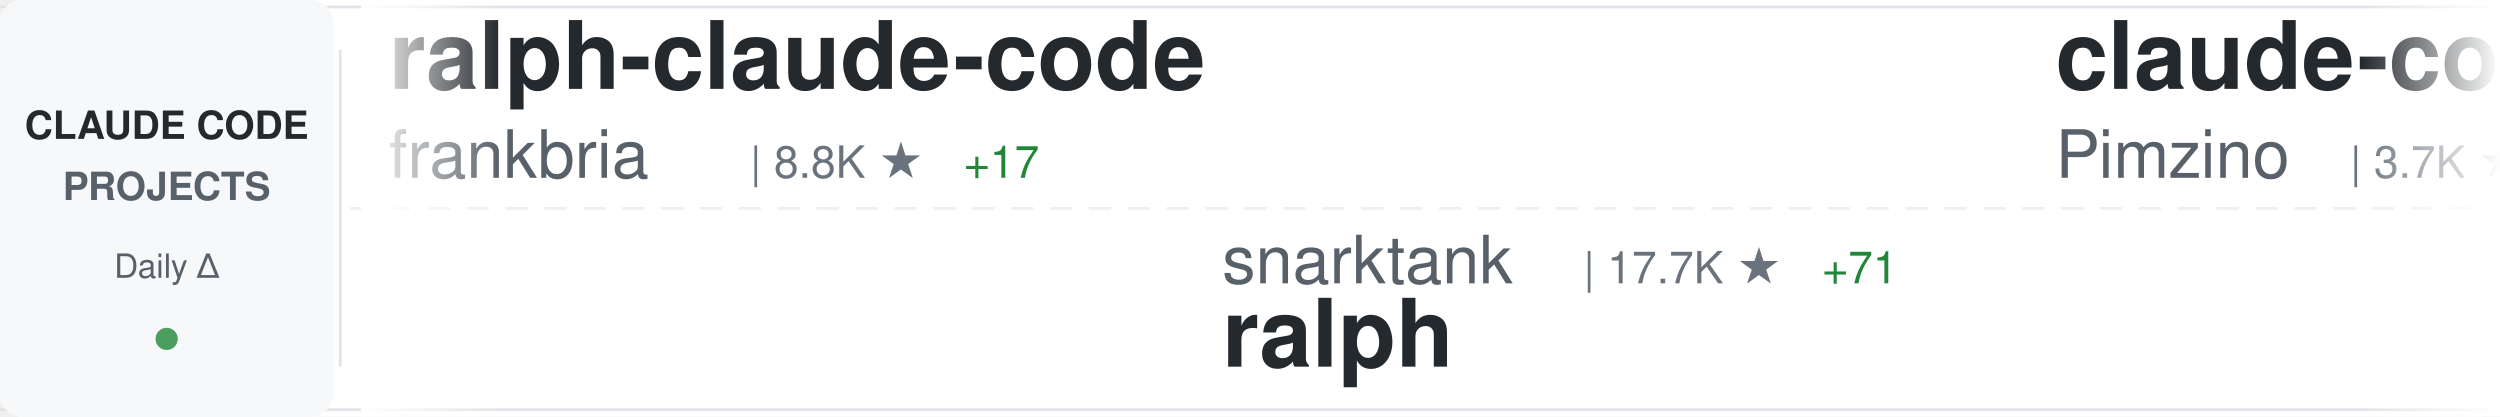
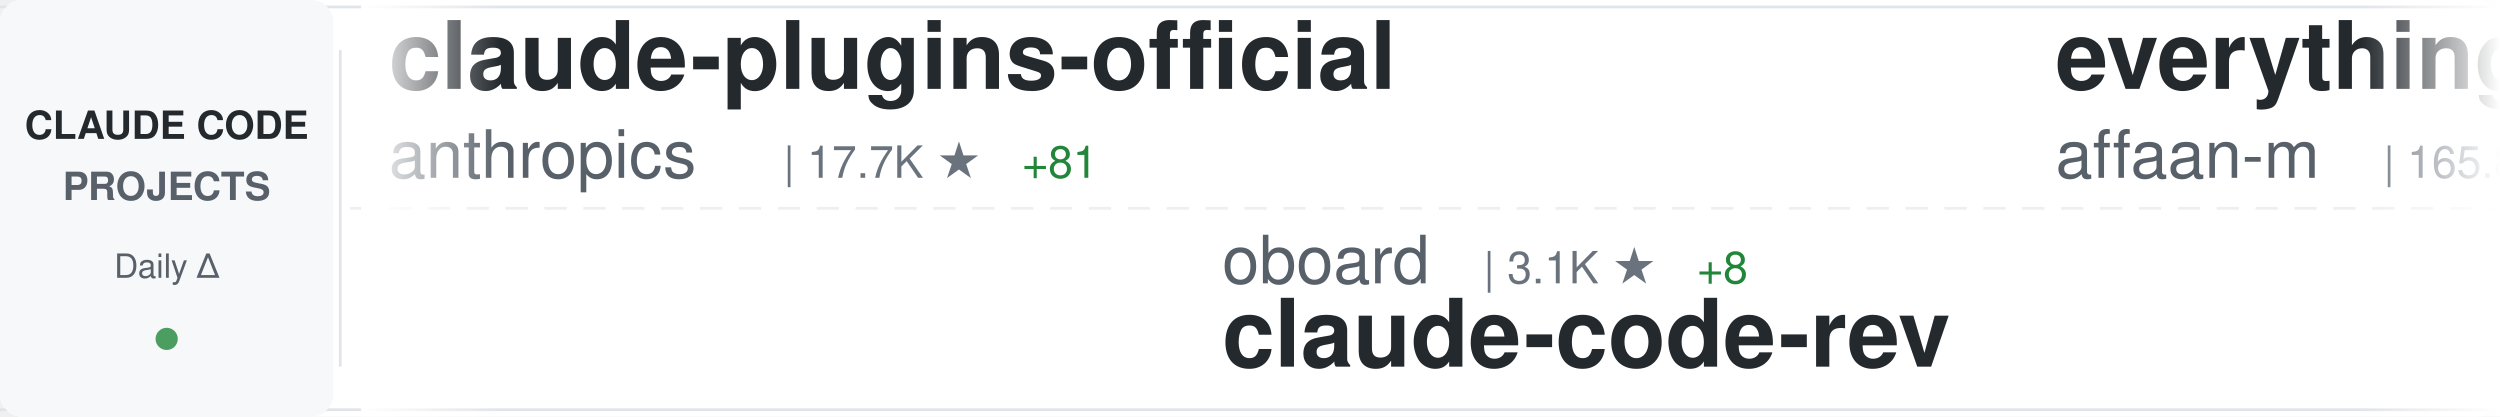
<svg xmlns="http://www.w3.org/2000/svg" width="900" height="150">
  <defs>
    <linearGradient id="awesomeLeftFade" x1="0%" y1="0%" x2="100%" y2="0%">
      <stop offset="0%" style="stop-color:#ffffff;stop-opacity:1" />
      <stop offset="100%" style="stop-color:#ffffff;stop-opacity:0" />
    </linearGradient>
    <linearGradient id="awesomeRightFade" x1="0%" y1="0%" x2="100%" y2="0%">
      <stop offset="0%" style="stop-color:#ffffff;stop-opacity:0" />
      <stop offset="100%" style="stop-color:#ffffff;stop-opacity:1" />
    </linearGradient>
  </defs>
  <rect width="900" height="150" fill="#ffffff" rx="8" />
  <rect x="0" y="2" width="900" height="1" fill="#e1e4e8" />
  <rect x="0" y="147" width="900" height="1" fill="#e1e4e8" />
  <line x1="0" y1="75" x2="900" y2="75" stroke="#e1e4e8" stroke-width="1" stroke-dasharray="8 6" opacity="0.6" />
  <rect x="0" y="0" width="120" height="150" fill="#f6f8fa" rx="8" />
  <text x="60" y="50" font-family="-apple-system, BlinkMacSystemFont, 'Segoe UI', Helvetica, Arial, sans-serif" font-size="14" font-weight="600" fill="#24292e" text-anchor="middle">CLAUDE CODE</text>
  <text x="60" y="72" font-family="-apple-system, BlinkMacSystemFont, 'Segoe UI', Helvetica, Arial, sans-serif" font-size="14" font-weight="600" fill="#586069" text-anchor="middle">PROJECTS</text>
  <text x="60" y="100" font-family="-apple-system, BlinkMacSystemFont, 'Segoe UI', Helvetica, Arial, sans-serif" font-size="12" font-weight="500" fill="#586069" text-anchor="middle">Daily Δ</text>
  <circle cx="60" cy="122" r="4" fill="#22863a" opacity="0.8" />
  <rect x="122" y="18" width="1" height="114" fill="#e1e4e8" />
  <clipPath id="awesomeTickerClip">
    <rect x="130" y="0" width="770" height="150" />
  </clipPath>
  <g clip-path="url(#awesomeTickerClip)">
    <g id="awesomeTickerItems">
      <animateTransform attributeName="transform" attributeType="XML" type="translate" from="0 0" to="-3000 0" dur="54s" repeatCount="indefinite" />
      <g transform="translate(0, 0)">
-         <text x="140" y="32" font-family="-apple-system, BlinkMacSystemFont, 'Segoe UI', Helvetica, Arial, sans-serif" font-size="34" font-weight="600" fill="#24292e">ralph-claude-code</text>
-         <text x="140" y="64" font-family="-apple-system, BlinkMacSystemFont, 'Segoe UI', Helvetica, Arial, sans-serif" font-size="24" font-weight="400" fill="#586069">frankbria</text>
-         <text x="270" y="64" font-family="-apple-system, BlinkMacSystemFont, 'Segoe UI', Helvetica, Arial, sans-serif" font-size="16" font-weight="500" fill="#6a737d">| 8.8K ★</text>
-         <text x="347" y="64" font-family="-apple-system, BlinkMacSystemFont, 'Segoe UI', Helvetica, Arial, sans-serif" font-size="16" font-weight="500" fill="#22863a"> +17</text>
+         <text x="140" y="32" font-family="-apple-system, BlinkMacSystemFont, 'Segoe UI', Helvetica, Arial, sans-serif" font-size="34" font-weight="600" fill="#24292e">claude-plugins-official</text>
+         <text x="140" y="64" font-family="-apple-system, BlinkMacSystemFont, 'Segoe UI', Helvetica, Arial, sans-serif" font-size="24" font-weight="400" fill="#586069">anthropics</text>
+         <text x="282" y="64" font-family="-apple-system, BlinkMacSystemFont, 'Segoe UI', Helvetica, Arial, sans-serif" font-size="16" font-weight="500" fill="#6a737d">| 17.7K ★</text>
+         <text x="368" y="64" font-family="-apple-system, BlinkMacSystemFont, 'Segoe UI', Helvetica, Arial, sans-serif" font-size="16" font-weight="500" fill="#22863a"> +81</text>
      </g>
      <g transform="translate(300, 0)">
-         <text x="140" y="102" font-family="-apple-system, BlinkMacSystemFont, 'Segoe UI', Helvetica, Arial, sans-serif" font-size="24" font-weight="400" fill="#586069">snarktank</text>
-         <text x="270" y="102" font-family="-apple-system, BlinkMacSystemFont, 'Segoe UI', Helvetica, Arial, sans-serif" font-size="16" font-weight="500" fill="#6a737d">| 17.7K ★</text>
-         <text x="356" y="102" font-family="-apple-system, BlinkMacSystemFont, 'Segoe UI', Helvetica, Arial, sans-serif" font-size="16" font-weight="500" fill="#22863a"> +71</text>
-         <text x="140" y="132" font-family="-apple-system, BlinkMacSystemFont, 'Segoe UI', Helvetica, Arial, sans-serif" font-size="34" font-weight="600" fill="#24292e">ralph</text>
+         <text x="140" y="102" font-family="-apple-system, BlinkMacSystemFont, 'Segoe UI', Helvetica, Arial, sans-serif" font-size="24" font-weight="400" fill="#586069">oboard</text>
+         <text x="234" y="102" font-family="-apple-system, BlinkMacSystemFont, 'Segoe UI', Helvetica, Arial, sans-serif" font-size="16" font-weight="500" fill="#6a737d">| 3.1K ★</text>
+         <text x="311" y="102" font-family="-apple-system, BlinkMacSystemFont, 'Segoe UI', Helvetica, Arial, sans-serif" font-size="16" font-weight="500" fill="#22863a"> +8</text>
+         <text x="140" y="132" font-family="-apple-system, BlinkMacSystemFont, 'Segoe UI', Helvetica, Arial, sans-serif" font-size="34" font-weight="600" fill="#24292e">claude-code-rev</text>
      </g>
      <g transform="translate(600, 0)">
-         <text x="140" y="32" font-family="-apple-system, BlinkMacSystemFont, 'Segoe UI', Helvetica, Arial, sans-serif" font-size="34" font-weight="600" fill="#24292e">claude-code-spec-workflo...</text>
-         <text x="140" y="64" font-family="-apple-system, BlinkMacSystemFont, 'Segoe UI', Helvetica, Arial, sans-serif" font-size="24" font-weight="400" fill="#586069">Pimzino</text>
-         <text x="246" y="64" font-family="-apple-system, BlinkMacSystemFont, 'Segoe UI', Helvetica, Arial, sans-serif" font-size="16" font-weight="500" fill="#6a737d">| 3.7K ★</text>
-         <text x="323" y="64" font-family="-apple-system, BlinkMacSystemFont, 'Segoe UI', Helvetica, Arial, sans-serif" font-size="16" font-weight="500" fill="#22863a"> +4</text>
+         <text x="140" y="32" font-family="-apple-system, BlinkMacSystemFont, 'Segoe UI', Helvetica, Arial, sans-serif" font-size="34" font-weight="600" fill="#24292e">everything-claude-code</text>
+         <text x="140" y="64" font-family="-apple-system, BlinkMacSystemFont, 'Segoe UI', Helvetica, Arial, sans-serif" font-size="24" font-weight="400" fill="#586069">affaan-m</text>
+         <text x="258" y="64" font-family="-apple-system, BlinkMacSystemFont, 'Segoe UI', Helvetica, Arial, sans-serif" font-size="16" font-weight="500" fill="#6a737d">| 165.8K ★</text>
+         <text x="353" y="64" font-family="-apple-system, BlinkMacSystemFont, 'Segoe UI', Helvetica, Arial, sans-serif" font-size="16" font-weight="500" fill="#22863a"> +1.1K</text>
      </g>
      <g transform="translate(900, 0)">
-         <text x="140" y="102" font-family="-apple-system, BlinkMacSystemFont, 'Segoe UI', Helvetica, Arial, sans-serif" font-size="24" font-weight="400" fill="#586069">luyao618</text>
-         <text x="258" y="102" font-family="-apple-system, BlinkMacSystemFont, 'Segoe UI', Helvetica, Arial, sans-serif" font-size="16" font-weight="500" fill="#6a737d">| 1.2K ★</text>
-         <text x="335" y="102" font-family="-apple-system, BlinkMacSystemFont, 'Segoe UI', Helvetica, Arial, sans-serif" font-size="16" font-weight="500" fill="#22863a"> +10</text>
-         <text x="140" y="132" font-family="-apple-system, BlinkMacSystemFont, 'Segoe UI', Helvetica, Arial, sans-serif" font-size="34" font-weight="600" fill="#24292e">Claude-Code-Source-Study</text>
+         <text x="140" y="102" font-family="-apple-system, BlinkMacSystemFont, 'Segoe UI', Helvetica, Arial, sans-serif" font-size="24" font-weight="400" fill="#586069">pengchengneo</text>
+         <text x="306" y="102" font-family="-apple-system, BlinkMacSystemFont, 'Segoe UI', Helvetica, Arial, sans-serif" font-size="16" font-weight="500" fill="#6a737d">| 1.2K ★</text>
+         <text x="383" y="102" font-family="-apple-system, BlinkMacSystemFont, 'Segoe UI', Helvetica, Arial, sans-serif" font-size="16" font-weight="500" fill="#22863a"> +8</text>
+         <text x="140" y="132" font-family="-apple-system, BlinkMacSystemFont, 'Segoe UI', Helvetica, Arial, sans-serif" font-size="34" font-weight="600" fill="#24292e">Claude-Code</text>
      </g>
      <g transform="translate(1200, 0)">
-         <text x="140" y="32" font-family="-apple-system, BlinkMacSystemFont, 'Segoe UI', Helvetica, Arial, sans-serif" font-size="34" font-weight="600" fill="#24292e">claude-code-infrastructu...</text>
-         <text x="140" y="64" font-family="-apple-system, BlinkMacSystemFont, 'Segoe UI', Helvetica, Arial, sans-serif" font-size="24" font-weight="400" fill="#586069">diet103</text>
-         <text x="246" y="64" font-family="-apple-system, BlinkMacSystemFont, 'Segoe UI', Helvetica, Arial, sans-serif" font-size="16" font-weight="500" fill="#6a737d">| 9.6K ★</text>
-         <text x="323" y="64" font-family="-apple-system, BlinkMacSystemFont, 'Segoe UI', Helvetica, Arial, sans-serif" font-size="16" font-weight="500" fill="#22863a"> +6</text>
+         <text x="140" y="32" font-family="-apple-system, BlinkMacSystemFont, 'Segoe UI', Helvetica, Arial, sans-serif" font-size="34" font-weight="600" fill="#24292e">claude-task-master</text>
+         <text x="140" y="64" font-family="-apple-system, BlinkMacSystemFont, 'Segoe UI', Helvetica, Arial, sans-serif" font-size="24" font-weight="400" fill="#586069">eyaltoledano</text>
+         <text x="306" y="64" font-family="-apple-system, BlinkMacSystemFont, 'Segoe UI', Helvetica, Arial, sans-serif" font-size="16" font-weight="500" fill="#6a737d">| 26.8K ★</text>
+         <text x="392" y="64" font-family="-apple-system, BlinkMacSystemFont, 'Segoe UI', Helvetica, Arial, sans-serif" font-size="16" font-weight="500" fill="#22863a"> +54</text>
      </g>
      <g transform="translate(1500, 0)">
-         <text x="140" y="102" font-family="-apple-system, BlinkMacSystemFont, 'Segoe UI', Helvetica, Arial, sans-serif" font-size="24" font-weight="400" fill="#586069">liuup</text>
-         <text x="222" y="102" font-family="-apple-system, BlinkMacSystemFont, 'Segoe UI', Helvetica, Arial, sans-serif" font-size="16" font-weight="500" fill="#6a737d">| 1.9K ★</text>
-         <text x="299" y="102" font-family="-apple-system, BlinkMacSystemFont, 'Segoe UI', Helvetica, Arial, sans-serif" font-size="16" font-weight="500" fill="#22863a"> +37</text>
-         <text x="140" y="132" font-family="-apple-system, BlinkMacSystemFont, 'Segoe UI', Helvetica, Arial, sans-serif" font-size="34" font-weight="600" fill="#24292e">claude-code-analysis</text>
+         <text x="140" y="102" font-family="-apple-system, BlinkMacSystemFont, 'Segoe UI', Helvetica, Arial, sans-serif" font-size="24" font-weight="400" fill="#586069">diet103</text>
+         <text x="246" y="102" font-family="-apple-system, BlinkMacSystemFont, 'Segoe UI', Helvetica, Arial, sans-serif" font-size="16" font-weight="500" fill="#6a737d">| 9.6K ★</text>
+         <text x="323" y="102" font-family="-apple-system, BlinkMacSystemFont, 'Segoe UI', Helvetica, Arial, sans-serif" font-size="16" font-weight="500" fill="#22863a"> +5</text>
+         <text x="140" y="132" font-family="-apple-system, BlinkMacSystemFont, 'Segoe UI', Helvetica, Arial, sans-serif" font-size="34" font-weight="600" fill="#24292e">claude-code-infrastructu...</text>
      </g>
      <g transform="translate(1800, 0)">
-         <text x="140" y="32" font-family="-apple-system, BlinkMacSystemFont, 'Segoe UI', Helvetica, Arial, sans-serif" font-size="34" font-weight="600" fill="#24292e">claude-code-settings</text>
-         <text x="140" y="64" font-family="-apple-system, BlinkMacSystemFont, 'Segoe UI', Helvetica, Arial, sans-serif" font-size="24" font-weight="400" fill="#586069">feiskyer</text>
-         <text x="258" y="64" font-family="-apple-system, BlinkMacSystemFont, 'Segoe UI', Helvetica, Arial, sans-serif" font-size="16" font-weight="500" fill="#6a737d">| 1.5K ★</text>
-         <text x="335" y="64" font-family="-apple-system, BlinkMacSystemFont, 'Segoe UI', Helvetica, Arial, sans-serif" font-size="16" font-weight="500" fill="#22863a"> +4</text>
+         <text x="140" y="32" font-family="-apple-system, BlinkMacSystemFont, 'Segoe UI', Helvetica, Arial, sans-serif" font-size="34" font-weight="600" fill="#24292e">ClaudeCode</text>
+         <text x="140" y="64" font-family="-apple-system, BlinkMacSystemFont, 'Segoe UI', Helvetica, Arial, sans-serif" font-size="24" font-weight="400" fill="#586069">guanshan</text>
+         <text x="258" y="64" font-family="-apple-system, BlinkMacSystemFont, 'Segoe UI', Helvetica, Arial, sans-serif" font-size="16" font-weight="500" fill="#6a737d">| 56 ★</text>
      </g>
      <g transform="translate(2100, 0)">
-         <text x="140" y="102" font-family="-apple-system, BlinkMacSystemFont, 'Segoe UI', Helvetica, Arial, sans-serif" font-size="24" font-weight="400" fill="#586069">edmund-io</text>
-         <text x="270" y="102" font-family="-apple-system, BlinkMacSystemFont, 'Segoe UI', Helvetica, Arial, sans-serif" font-size="16" font-weight="500" fill="#6a737d">| 1.4K ★</text>
-         <text x="140" y="132" font-family="-apple-system, BlinkMacSystemFont, 'Segoe UI', Helvetica, Arial, sans-serif" font-size="34" font-weight="600" fill="#24292e">edmunds-claude-code</text>
+         <text x="140" y="102" font-family="-apple-system, BlinkMacSystemFont, 'Segoe UI', Helvetica, Arial, sans-serif" font-size="24" font-weight="400" fill="#586069">zstmfhy</text>
+         <text x="246" y="102" font-family="-apple-system, BlinkMacSystemFont, 'Segoe UI', Helvetica, Arial, sans-serif" font-size="16" font-weight="500" fill="#6a737d">| 190 ★</text>
+         <text x="140" y="132" font-family="-apple-system, BlinkMacSystemFont, 'Segoe UI', Helvetica, Arial, sans-serif" font-size="34" font-weight="600" fill="#24292e">Claude-code</text>
      </g>
      <g transform="translate(2400, 0)">
-         <text x="140" y="32" font-family="-apple-system, BlinkMacSystemFont, 'Segoe UI', Helvetica, Arial, sans-serif" font-size="34" font-weight="600" fill="#24292e">claude-code-from-scratch</text>
-         <text x="140" y="64" font-family="-apple-system, BlinkMacSystemFont, 'Segoe UI', Helvetica, Arial, sans-serif" font-size="24" font-weight="400" fill="#586069">Windy3f3f3f3f</text>
-         <text x="318" y="64" font-family="-apple-system, BlinkMacSystemFont, 'Segoe UI', Helvetica, Arial, sans-serif" font-size="16" font-weight="500" fill="#6a737d">| 989 ★</text>
-         <text x="386" y="64" font-family="-apple-system, BlinkMacSystemFont, 'Segoe UI', Helvetica, Arial, sans-serif" font-size="16" font-weight="500" fill="#22863a"> +4</text>
+         <text x="140" y="32" font-family="-apple-system, BlinkMacSystemFont, 'Segoe UI', Helvetica, Arial, sans-serif" font-size="34" font-weight="600" fill="#24292e">Open-ClaudeCode</text>
+         <text x="140" y="64" font-family="-apple-system, BlinkMacSystemFont, 'Segoe UI', Helvetica, Arial, sans-serif" font-size="24" font-weight="400" fill="#586069">LING71671</text>
+         <text x="270" y="64" font-family="-apple-system, BlinkMacSystemFont, 'Segoe UI', Helvetica, Arial, sans-serif" font-size="16" font-weight="500" fill="#6a737d">| 776 ★</text>
+         <text x="338" y="64" font-family="-apple-system, BlinkMacSystemFont, 'Segoe UI', Helvetica, Arial, sans-serif" font-size="16" font-weight="500" fill="#22863a"> +6</text>
      </g>
      <g transform="translate(2700, 0)">
-         <text x="140" y="102" font-family="-apple-system, BlinkMacSystemFont, 'Segoe UI', Helvetica, Arial, sans-serif" font-size="24" font-weight="400" fill="#586069">Piebald-AI</text>
-         <text x="282" y="102" font-family="-apple-system, BlinkMacSystemFont, 'Segoe UI', Helvetica, Arial, sans-serif" font-size="16" font-weight="500" fill="#6a737d">| 9.4K ★</text>
-         <text x="359" y="102" font-family="-apple-system, BlinkMacSystemFont, 'Segoe UI', Helvetica, Arial, sans-serif" font-size="16" font-weight="500" fill="#22863a"> +67</text>
-         <text x="140" y="132" font-family="-apple-system, BlinkMacSystemFont, 'Segoe UI', Helvetica, Arial, sans-serif" font-size="34" font-weight="600" fill="#24292e">claude-code-system-promp...</text>
+         <text x="140" y="102" font-family="-apple-system, BlinkMacSystemFont, 'Segoe UI', Helvetica, Arial, sans-serif" font-size="24" font-weight="400" fill="#586069">anthropics</text>
+         <text x="282" y="102" font-family="-apple-system, BlinkMacSystemFont, 'Segoe UI', Helvetica, Arial, sans-serif" font-size="16" font-weight="500" fill="#6a737d">| 123.2K ★</text>
+         <text x="377" y="102" font-family="-apple-system, BlinkMacSystemFont, 'Segoe UI', Helvetica, Arial, sans-serif" font-size="16" font-weight="500" fill="#22863a"> +615</text>
+         <text x="140" y="132" font-family="-apple-system, BlinkMacSystemFont, 'Segoe UI', Helvetica, Arial, sans-serif" font-size="34" font-weight="600" fill="#24292e">skills</text>
      </g>
      <g transform="translate(3000, 0)">
-         <text x="140" y="32" font-family="-apple-system, BlinkMacSystemFont, 'Segoe UI', Helvetica, Arial, sans-serif" font-size="34" font-weight="600" fill="#24292e">ralph-claude-code</text>
-         <text x="140" y="64" font-family="-apple-system, BlinkMacSystemFont, 'Segoe UI', Helvetica, Arial, sans-serif" font-size="24" font-weight="400" fill="#586069">frankbria</text>
-         <text x="270" y="64" font-family="-apple-system, BlinkMacSystemFont, 'Segoe UI', Helvetica, Arial, sans-serif" font-size="16" font-weight="500" fill="#6a737d">| 8.8K ★</text>
-         <text x="347" y="64" font-family="-apple-system, BlinkMacSystemFont, 'Segoe UI', Helvetica, Arial, sans-serif" font-size="16" font-weight="500" fill="#22863a"> +17</text>
+         <text x="140" y="32" font-family="-apple-system, BlinkMacSystemFont, 'Segoe UI', Helvetica, Arial, sans-serif" font-size="34" font-weight="600" fill="#24292e">claude-plugins-official</text>
+         <text x="140" y="64" font-family="-apple-system, BlinkMacSystemFont, 'Segoe UI', Helvetica, Arial, sans-serif" font-size="24" font-weight="400" fill="#586069">anthropics</text>
+         <text x="282" y="64" font-family="-apple-system, BlinkMacSystemFont, 'Segoe UI', Helvetica, Arial, sans-serif" font-size="16" font-weight="500" fill="#6a737d">| 17.7K ★</text>
+         <text x="368" y="64" font-family="-apple-system, BlinkMacSystemFont, 'Segoe UI', Helvetica, Arial, sans-serif" font-size="16" font-weight="500" fill="#22863a"> +81</text>
      </g>
      <g transform="translate(3300, 0)">
-         <text x="140" y="102" font-family="-apple-system, BlinkMacSystemFont, 'Segoe UI', Helvetica, Arial, sans-serif" font-size="24" font-weight="400" fill="#586069">snarktank</text>
-         <text x="270" y="102" font-family="-apple-system, BlinkMacSystemFont, 'Segoe UI', Helvetica, Arial, sans-serif" font-size="16" font-weight="500" fill="#6a737d">| 17.7K ★</text>
-         <text x="356" y="102" font-family="-apple-system, BlinkMacSystemFont, 'Segoe UI', Helvetica, Arial, sans-serif" font-size="16" font-weight="500" fill="#22863a"> +71</text>
-         <text x="140" y="132" font-family="-apple-system, BlinkMacSystemFont, 'Segoe UI', Helvetica, Arial, sans-serif" font-size="34" font-weight="600" fill="#24292e">ralph</text>
+         <text x="140" y="102" font-family="-apple-system, BlinkMacSystemFont, 'Segoe UI', Helvetica, Arial, sans-serif" font-size="24" font-weight="400" fill="#586069">oboard</text>
+         <text x="234" y="102" font-family="-apple-system, BlinkMacSystemFont, 'Segoe UI', Helvetica, Arial, sans-serif" font-size="16" font-weight="500" fill="#6a737d">| 3.1K ★</text>
+         <text x="311" y="102" font-family="-apple-system, BlinkMacSystemFont, 'Segoe UI', Helvetica, Arial, sans-serif" font-size="16" font-weight="500" fill="#22863a"> +8</text>
+         <text x="140" y="132" font-family="-apple-system, BlinkMacSystemFont, 'Segoe UI', Helvetica, Arial, sans-serif" font-size="34" font-weight="600" fill="#24292e">claude-code-rev</text>
      </g>
      <g transform="translate(3600, 0)">
-         <text x="140" y="32" font-family="-apple-system, BlinkMacSystemFont, 'Segoe UI', Helvetica, Arial, sans-serif" font-size="34" font-weight="600" fill="#24292e">claude-code-spec-workflo...</text>
-         <text x="140" y="64" font-family="-apple-system, BlinkMacSystemFont, 'Segoe UI', Helvetica, Arial, sans-serif" font-size="24" font-weight="400" fill="#586069">Pimzino</text>
-         <text x="246" y="64" font-family="-apple-system, BlinkMacSystemFont, 'Segoe UI', Helvetica, Arial, sans-serif" font-size="16" font-weight="500" fill="#6a737d">| 3.7K ★</text>
-         <text x="323" y="64" font-family="-apple-system, BlinkMacSystemFont, 'Segoe UI', Helvetica, Arial, sans-serif" font-size="16" font-weight="500" fill="#22863a"> +4</text>
+         <text x="140" y="32" font-family="-apple-system, BlinkMacSystemFont, 'Segoe UI', Helvetica, Arial, sans-serif" font-size="34" font-weight="600" fill="#24292e">everything-claude-code</text>
+         <text x="140" y="64" font-family="-apple-system, BlinkMacSystemFont, 'Segoe UI', Helvetica, Arial, sans-serif" font-size="24" font-weight="400" fill="#586069">affaan-m</text>
+         <text x="258" y="64" font-family="-apple-system, BlinkMacSystemFont, 'Segoe UI', Helvetica, Arial, sans-serif" font-size="16" font-weight="500" fill="#6a737d">| 165.8K ★</text>
+         <text x="353" y="64" font-family="-apple-system, BlinkMacSystemFont, 'Segoe UI', Helvetica, Arial, sans-serif" font-size="16" font-weight="500" fill="#22863a"> +1.1K</text>
      </g>
      <g transform="translate(3900, 0)">
-         <text x="140" y="102" font-family="-apple-system, BlinkMacSystemFont, 'Segoe UI', Helvetica, Arial, sans-serif" font-size="24" font-weight="400" fill="#586069">luyao618</text>
-         <text x="258" y="102" font-family="-apple-system, BlinkMacSystemFont, 'Segoe UI', Helvetica, Arial, sans-serif" font-size="16" font-weight="500" fill="#6a737d">| 1.2K ★</text>
-         <text x="335" y="102" font-family="-apple-system, BlinkMacSystemFont, 'Segoe UI', Helvetica, Arial, sans-serif" font-size="16" font-weight="500" fill="#22863a"> +10</text>
-         <text x="140" y="132" font-family="-apple-system, BlinkMacSystemFont, 'Segoe UI', Helvetica, Arial, sans-serif" font-size="34" font-weight="600" fill="#24292e">Claude-Code-Source-Study</text>
+         <text x="140" y="102" font-family="-apple-system, BlinkMacSystemFont, 'Segoe UI', Helvetica, Arial, sans-serif" font-size="24" font-weight="400" fill="#586069">pengchengneo</text>
+         <text x="306" y="102" font-family="-apple-system, BlinkMacSystemFont, 'Segoe UI', Helvetica, Arial, sans-serif" font-size="16" font-weight="500" fill="#6a737d">| 1.2K ★</text>
+         <text x="383" y="102" font-family="-apple-system, BlinkMacSystemFont, 'Segoe UI', Helvetica, Arial, sans-serif" font-size="16" font-weight="500" fill="#22863a"> +8</text>
+         <text x="140" y="132" font-family="-apple-system, BlinkMacSystemFont, 'Segoe UI', Helvetica, Arial, sans-serif" font-size="34" font-weight="600" fill="#24292e">Claude-Code</text>
      </g>
    </g>
  </g>
  <rect x="130" y="0" width="50" height="150" fill="url(#awesomeLeftFade)" />
  <rect x="850" y="0" width="50" height="150" fill="url(#awesomeRightFade)" />
</svg>
